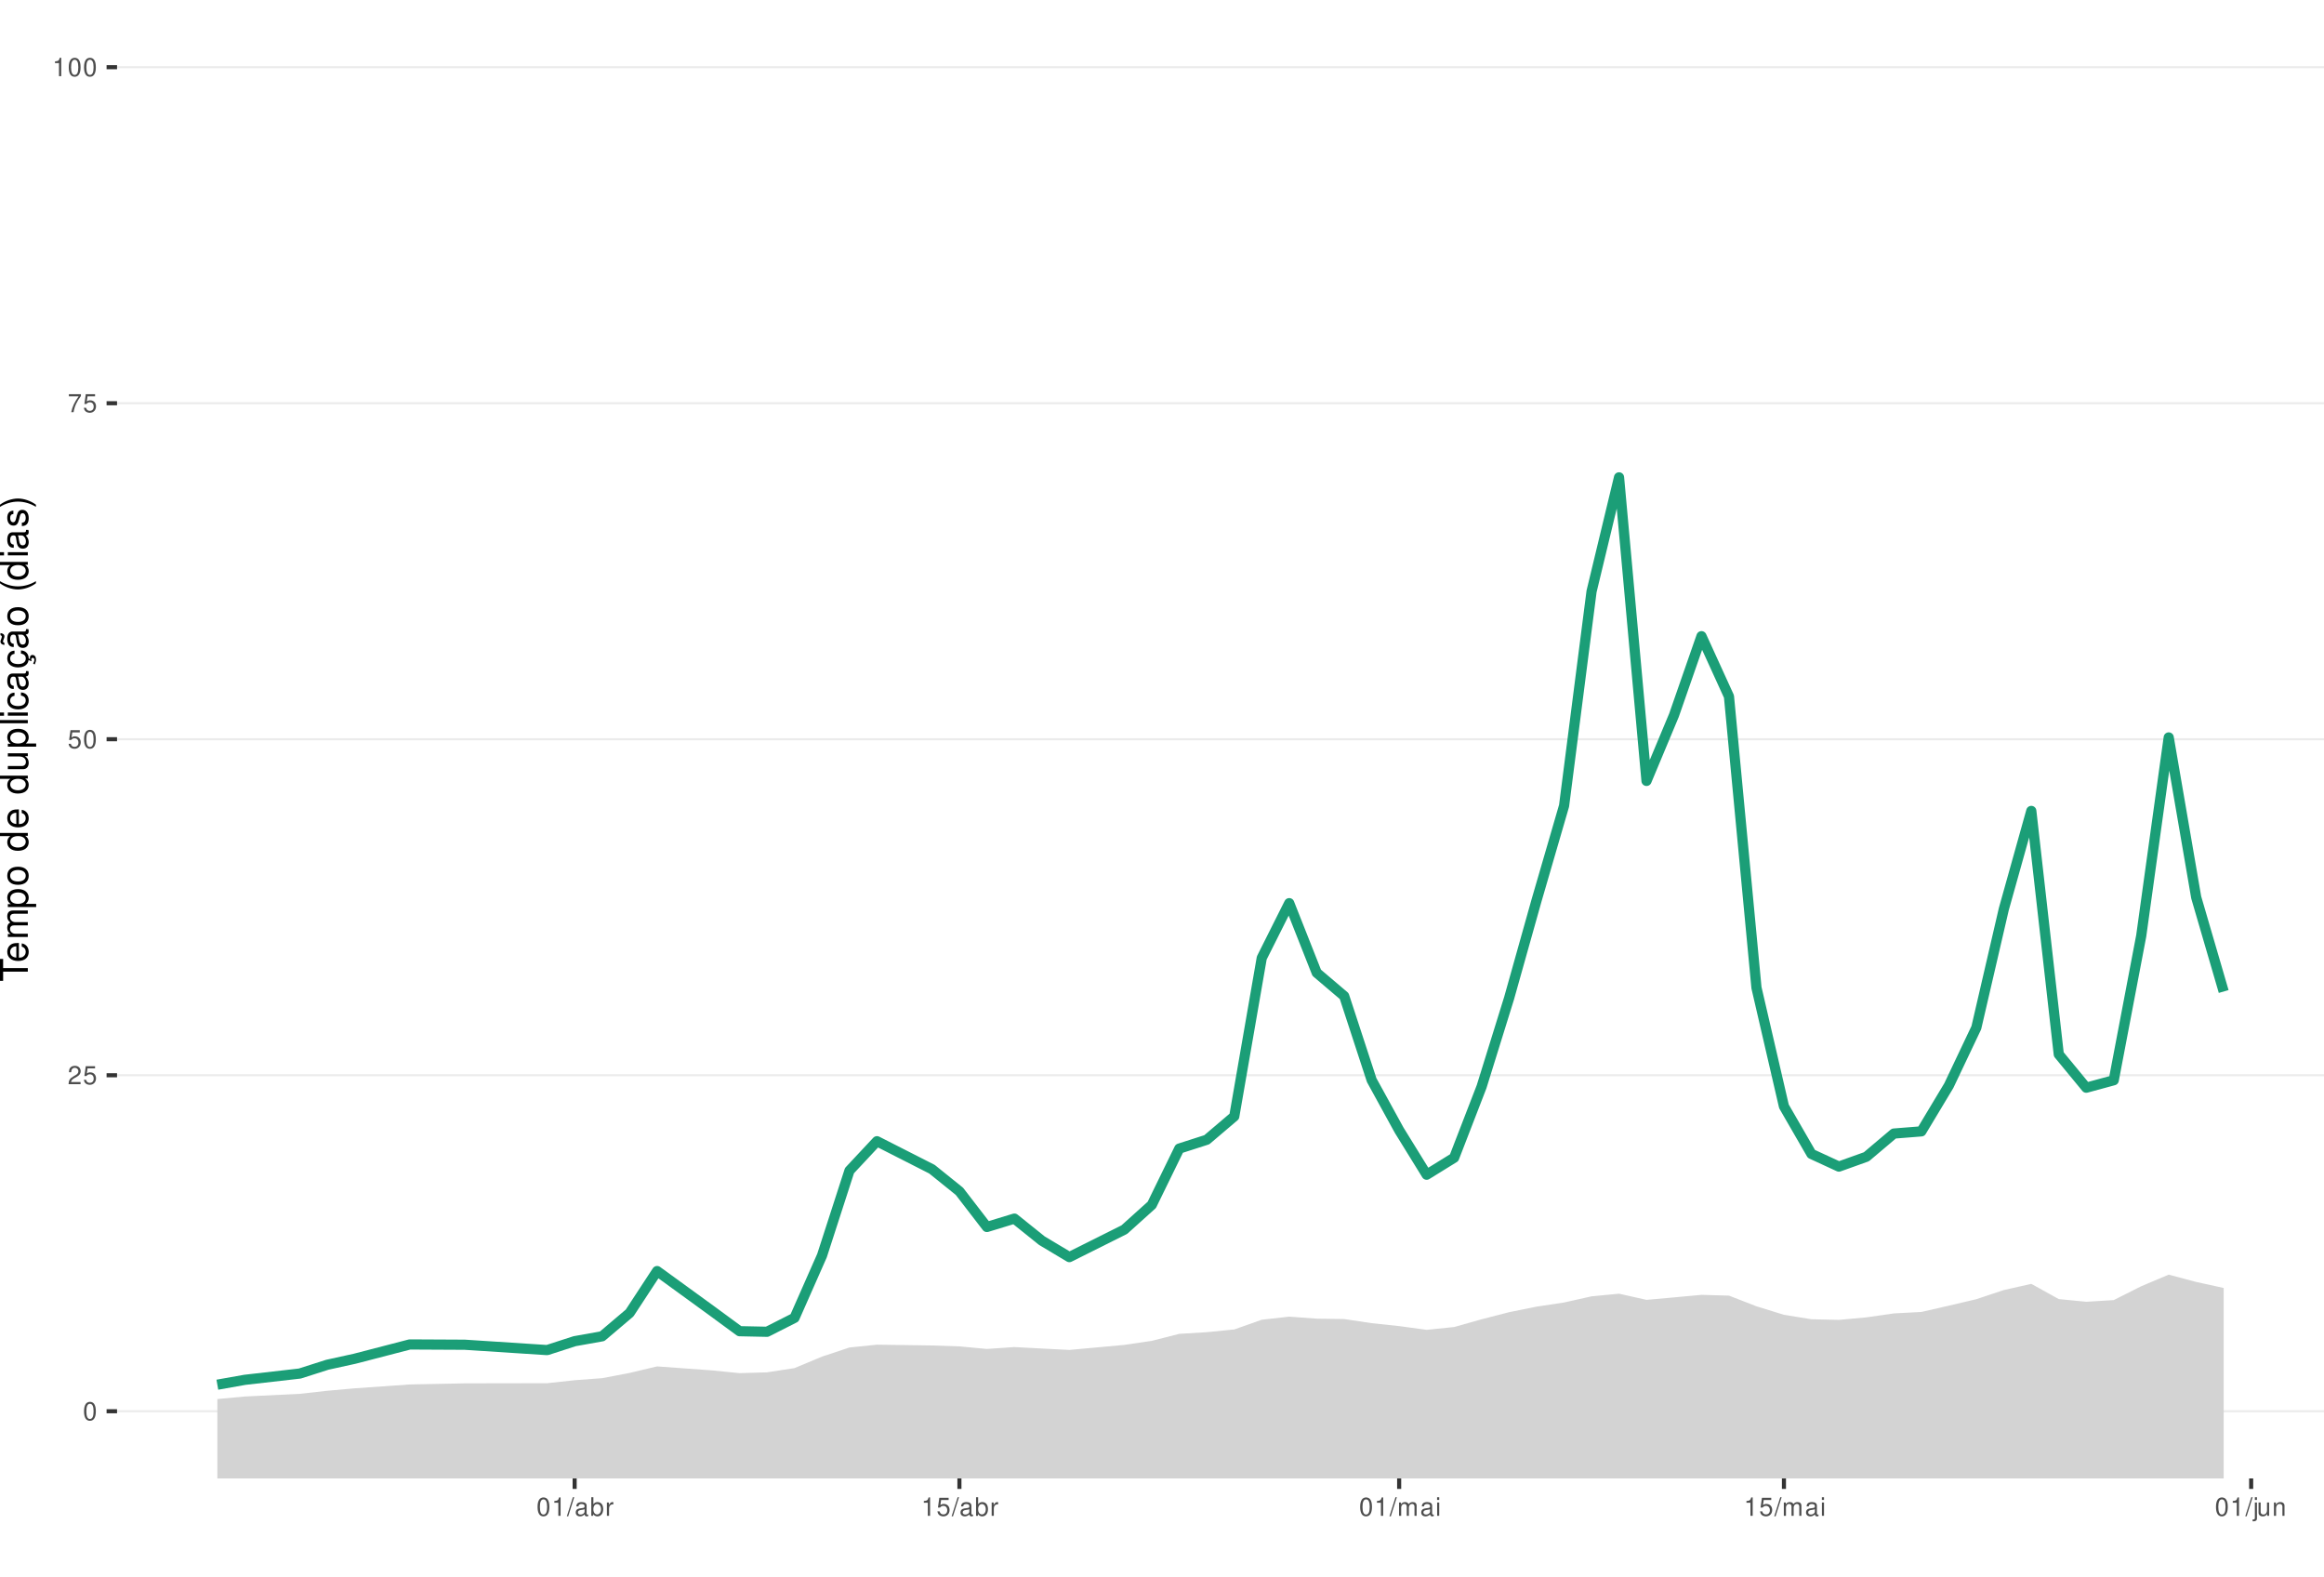
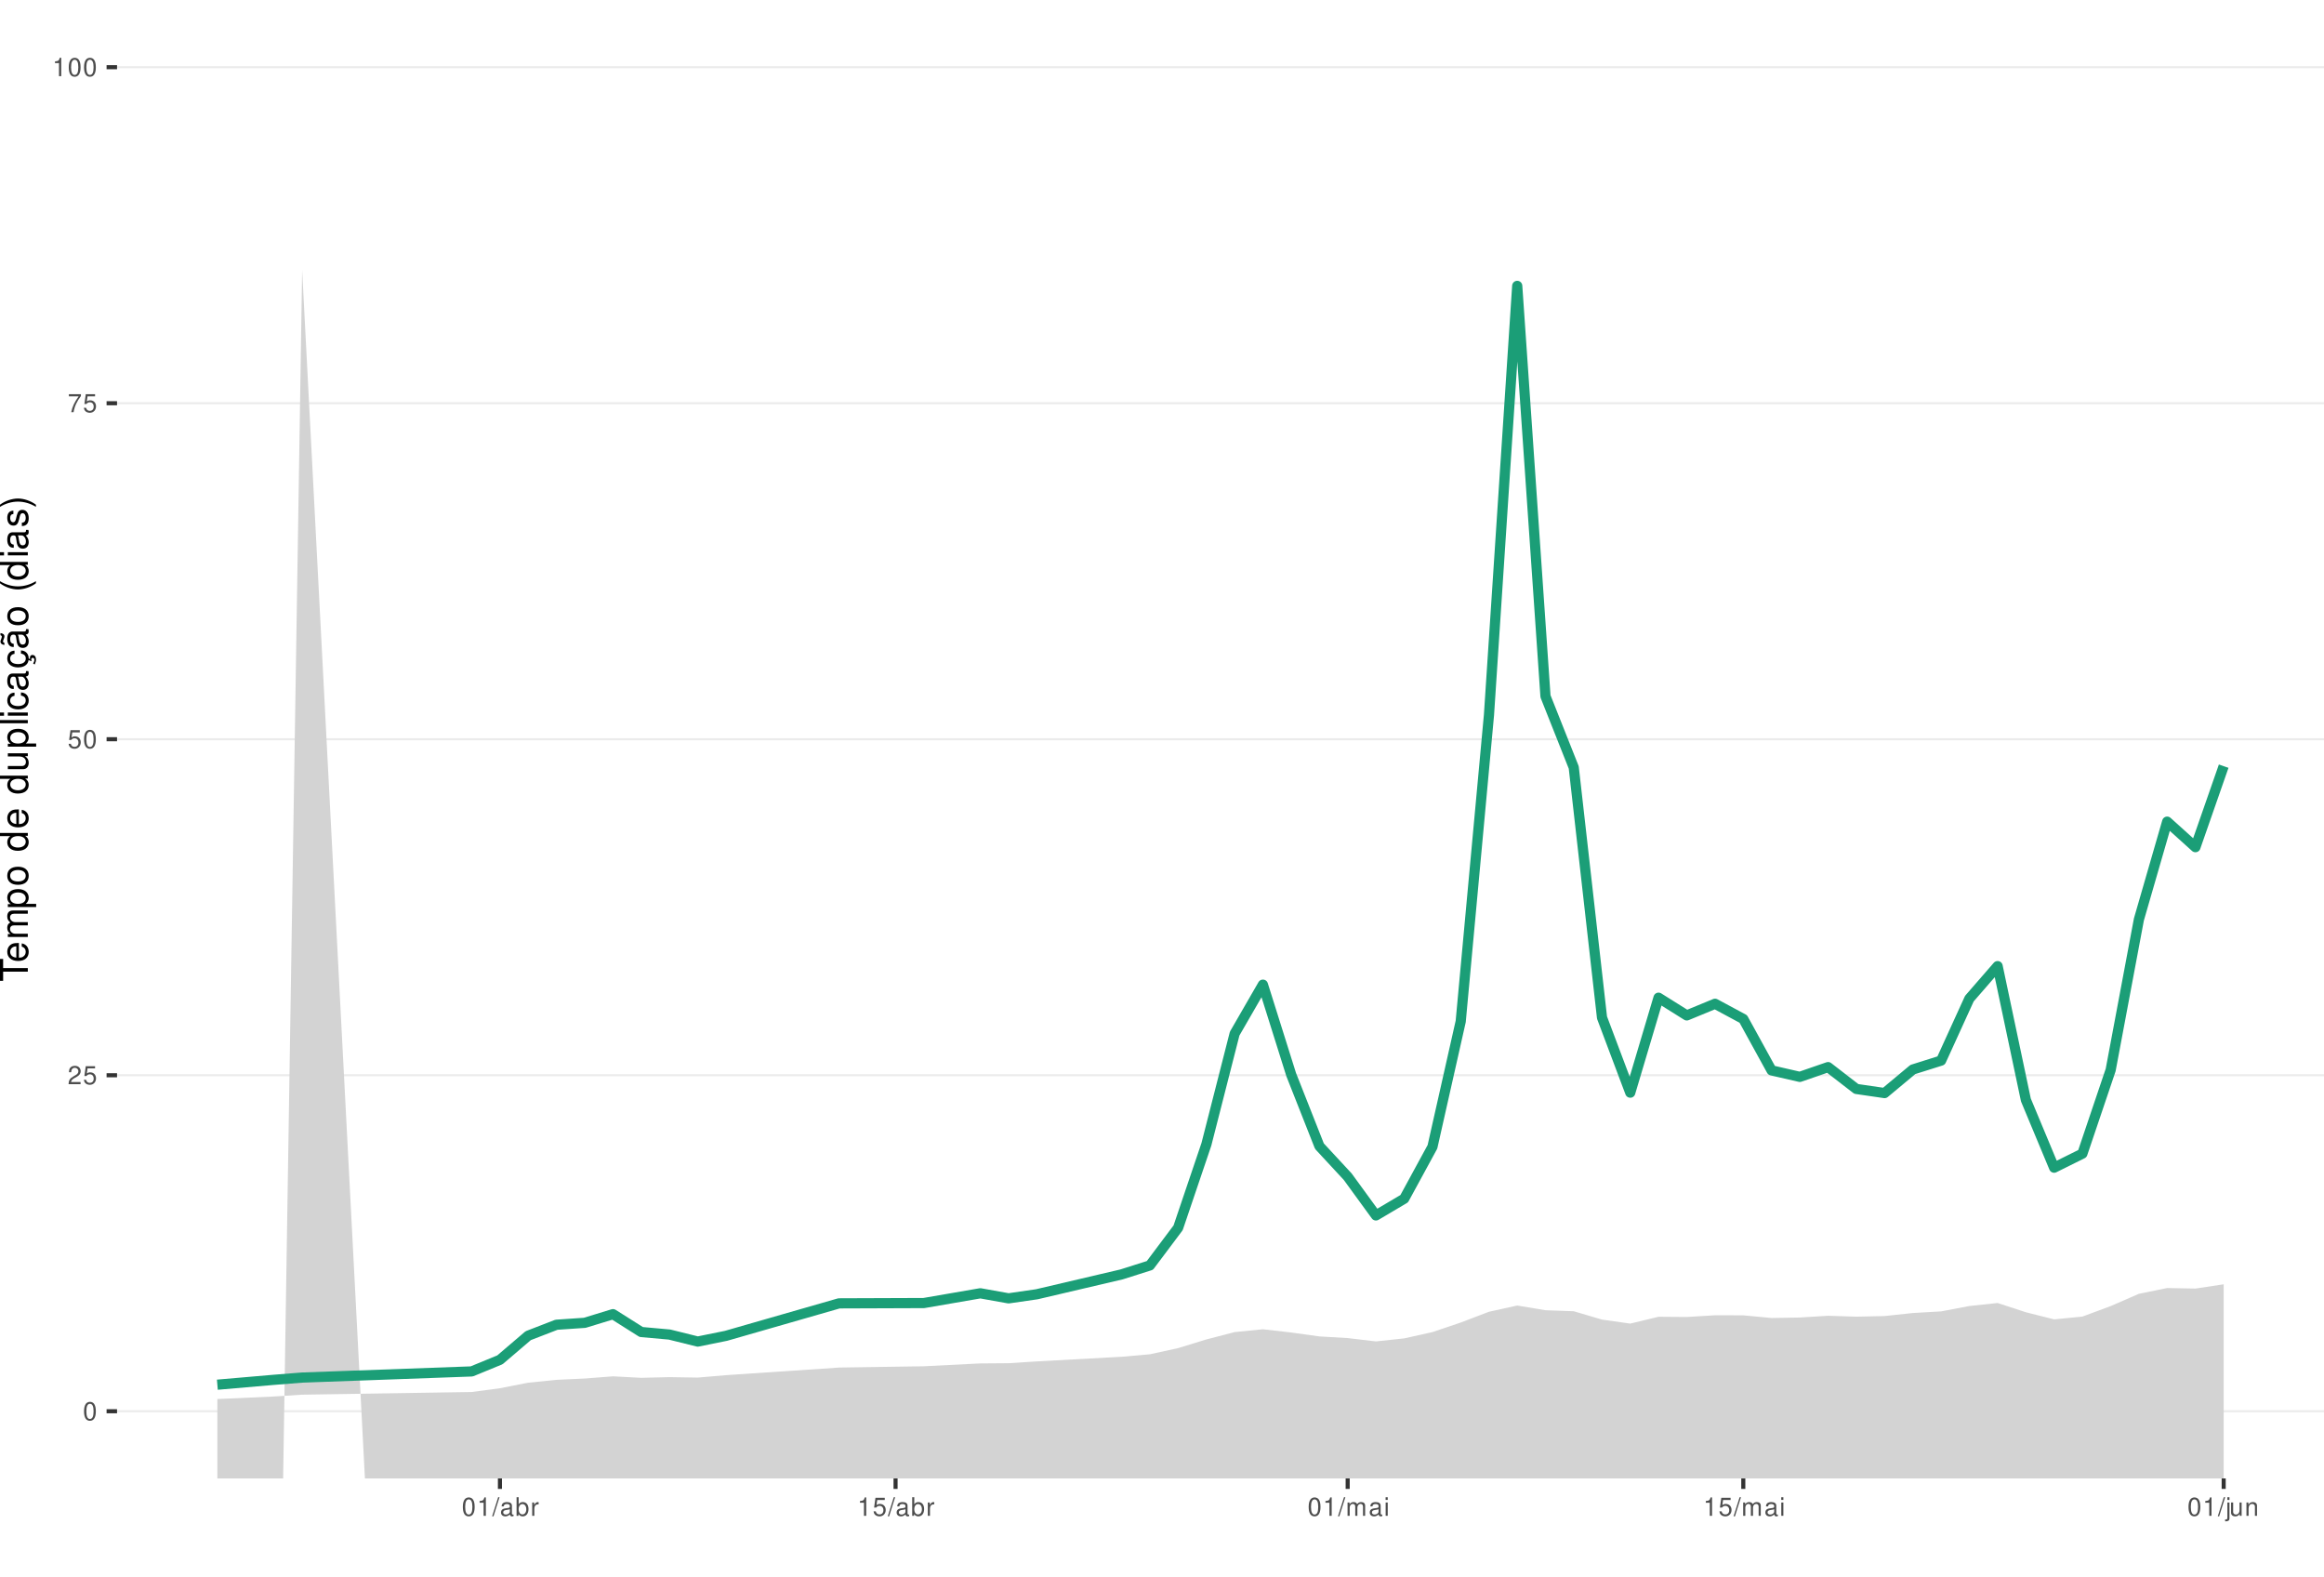
<svg xmlns="http://www.w3.org/2000/svg" xmlns:xlink="http://www.w3.org/1999/xlink" width="609pt" height="413pt" viewBox="0 0 609 413" version="1.1">
  <defs>
    <g>
      <symbol overflow="visible" id="glyph0-0">
        <path style="stroke:none;" d="" />
      </symbol>
      <symbol overflow="visible" id="glyph0-1">
        <path style="stroke:none;" d="M 1.828 -4.812 C 1.391 -4.812 0.984 -4.609 0.75 -4.281 C 0.438 -3.859 0.281 -3.219 0.281 -2.328 C 0.281 -0.703 0.812 0.156 1.828 0.156 C 2.828 0.156 3.375 -0.703 3.375 -2.297 C 3.375 -3.219 3.234 -3.844 2.922 -4.281 C 2.672 -4.625 2.281 -4.812 1.828 -4.812 Z M 1.828 -4.297 C 2.469 -4.297 2.781 -3.641 2.781 -2.344 C 2.781 -0.969 2.469 -0.328 1.812 -0.328 C 1.203 -0.328 0.891 -1 0.891 -2.328 C 0.891 -3.641 1.203 -4.297 1.828 -4.297 Z M 1.828 -4.297 " />
      </symbol>
      <symbol overflow="visible" id="glyph0-2">
        <path style="stroke:none;" d="M 3.375 -0.578 L 0.891 -0.578 C 0.938 -0.984 1.156 -1.234 1.734 -1.578 L 2.406 -1.953 C 3.062 -2.328 3.406 -2.812 3.406 -3.406 C 3.406 -3.812 3.234 -4.188 2.969 -4.438 C 2.688 -4.688 2.344 -4.812 1.891 -4.812 C 1.297 -4.812 0.844 -4.594 0.578 -4.188 C 0.422 -3.938 0.344 -3.641 0.328 -3.141 L 0.922 -3.141 C 0.938 -3.469 0.984 -3.672 1.062 -3.828 C 1.219 -4.125 1.516 -4.297 1.875 -4.297 C 2.406 -4.297 2.797 -3.906 2.797 -3.391 C 2.797 -3.016 2.578 -2.672 2.156 -2.438 L 1.547 -2.078 C 0.562 -1.516 0.281 -1.062 0.219 0 L 3.375 0 Z M 3.375 -0.578 " />
      </symbol>
      <symbol overflow="visible" id="glyph0-3">
        <path style="stroke:none;" d="M 3.172 -4.719 L 0.734 -4.719 L 0.375 -2.156 L 0.922 -2.156 C 1.188 -2.469 1.422 -2.594 1.797 -2.594 C 2.422 -2.594 2.812 -2.156 2.812 -1.453 C 2.812 -0.781 2.422 -0.359 1.781 -0.359 C 1.266 -0.359 0.953 -0.625 0.812 -1.156 L 0.234 -1.156 C 0.312 -0.766 0.375 -0.578 0.516 -0.406 C 0.781 -0.047 1.266 0.156 1.797 0.156 C 2.75 0.156 3.422 -0.547 3.422 -1.531 C 3.422 -2.469 2.797 -3.109 1.891 -3.109 C 1.562 -3.109 1.297 -3.016 1.016 -2.828 L 1.203 -4.141 L 3.172 -4.141 Z M 3.172 -4.719 " />
      </symbol>
      <symbol overflow="visible" id="glyph0-4">
        <path style="stroke:none;" d="M 3.469 -4.719 L 0.312 -4.719 L 0.312 -4.141 L 2.859 -4.141 C 1.734 -2.531 1.266 -1.547 0.922 0 L 1.547 0 C 1.797 -1.516 2.391 -2.812 3.469 -4.234 Z M 3.469 -4.719 " />
      </symbol>
      <symbol overflow="visible" id="glyph0-5">
        <path style="stroke:none;" d="M 1.719 -3.422 L 1.719 0 L 2.312 0 L 2.312 -4.812 L 1.922 -4.812 C 1.719 -4.078 1.578 -3.969 0.672 -3.859 L 0.672 -3.422 Z M 1.719 -3.422 " />
      </symbol>
      <symbol overflow="visible" id="glyph0-6">
        <path style="stroke:none;" d="M 1.531 -4.859 L -0.047 0.141 L 0.312 0.141 L 1.891 -4.859 Z M 1.531 -4.859 " />
      </symbol>
      <symbol overflow="visible" id="glyph0-7">
        <path style="stroke:none;" d="M 3.562 -0.328 C 3.5 -0.312 3.469 -0.312 3.438 -0.312 C 3.25 -0.312 3.141 -0.406 3.141 -0.578 L 3.141 -2.641 C 3.141 -3.25 2.688 -3.594 1.828 -3.594 C 1.312 -3.594 0.906 -3.438 0.672 -3.188 C 0.516 -3 0.453 -2.797 0.438 -2.453 L 0.984 -2.453 C 1.031 -2.875 1.297 -3.078 1.812 -3.078 C 2.312 -3.078 2.594 -2.891 2.594 -2.562 L 2.594 -2.406 C 2.578 -2.172 2.469 -2.078 2.016 -2.031 C 1.219 -1.922 1.109 -1.891 0.891 -1.812 C 0.484 -1.641 0.281 -1.328 0.281 -0.875 C 0.281 -0.25 0.719 0.156 1.422 0.156 C 1.859 0.156 2.219 0 2.609 -0.359 C 2.656 0 2.828 0.156 3.188 0.156 C 3.297 0.156 3.375 0.141 3.562 0.094 Z M 2.594 -1.094 C 2.594 -0.906 2.531 -0.797 2.375 -0.641 C 2.141 -0.438 1.875 -0.328 1.547 -0.328 C 1.109 -0.328 0.859 -0.547 0.859 -0.891 C 0.859 -1.266 1.094 -1.438 1.703 -1.531 C 2.297 -1.609 2.406 -1.641 2.594 -1.719 Z M 2.594 -1.094 " />
      </symbol>
      <symbol overflow="visible" id="glyph0-8">
        <path style="stroke:none;" d="M 0.359 -4.859 L 0.359 0 L 0.859 0 L 0.859 -0.453 C 1.125 -0.047 1.484 0.156 1.969 0.156 C 2.875 0.156 3.484 -0.594 3.484 -1.75 C 3.484 -2.891 2.922 -3.594 1.984 -3.594 C 1.516 -3.594 1.172 -3.406 0.906 -3.016 L 0.906 -4.859 Z M 1.891 -3.062 C 2.5 -3.062 2.906 -2.531 2.906 -1.703 C 2.906 -0.906 2.484 -0.359 1.891 -0.359 C 1.297 -0.359 0.906 -0.906 0.906 -1.719 C 0.906 -2.531 1.297 -3.062 1.891 -3.062 Z M 1.891 -3.062 " />
      </symbol>
      <symbol overflow="visible" id="glyph0-9">
        <path style="stroke:none;" d="M 0.453 -3.484 L 0.453 0 L 1.016 0 L 1.016 -1.812 C 1.031 -2.656 1.375 -3.016 2.141 -3 L 2.141 -3.562 C 2.047 -3.578 1.984 -3.594 1.922 -3.594 C 1.562 -3.594 1.297 -3.375 0.969 -2.859 L 0.969 -3.484 Z M 0.453 -3.484 " />
      </symbol>
      <symbol overflow="visible" id="glyph0-10">
        <path style="stroke:none;" d="M 0.469 -3.484 L 0.469 0 L 1.031 0 L 1.031 -2.188 C 1.031 -2.703 1.391 -3.109 1.844 -3.109 C 2.25 -3.109 2.484 -2.844 2.484 -2.406 L 2.484 0 L 3.047 0 L 3.047 -2.188 C 3.047 -2.703 3.422 -3.109 3.875 -3.109 C 4.266 -3.109 4.516 -2.844 4.516 -2.406 L 4.516 0 L 5.078 0 L 5.078 -2.609 C 5.078 -3.234 4.719 -3.594 4.062 -3.594 C 3.594 -3.594 3.312 -3.453 2.984 -3.062 C 2.781 -3.422 2.5 -3.594 2.047 -3.594 C 1.578 -3.594 1.266 -3.422 0.984 -3 L 0.984 -3.484 Z M 0.469 -3.484 " />
      </symbol>
      <symbol overflow="visible" id="glyph0-11">
        <path style="stroke:none;" d="M 1 -3.484 L 0.453 -3.484 L 0.453 0 L 1 0 Z M 1 -4.859 L 0.438 -4.859 L 0.438 -4.156 L 1 -4.156 Z M 1 -4.859 " />
      </symbol>
      <symbol overflow="visible" id="glyph0-12">
        <path style="stroke:none;" d="M 0.469 -3.484 L 0.469 0.5 C 0.469 0.859 0.359 0.969 0.016 0.969 C -0.031 0.969 -0.047 0.969 -0.125 0.953 L -0.125 1.438 C -0.047 1.438 -0.016 1.453 0.062 1.453 C 0.688 1.453 1.016 1.203 1.016 0.719 L 1.016 -3.484 Z M 1.016 -4.859 L 0.469 -4.859 L 0.469 -4.156 L 1.016 -4.156 Z M 1.016 -4.859 " />
      </symbol>
      <symbol overflow="visible" id="glyph0-13">
        <path style="stroke:none;" d="M 3.203 0 L 3.203 -3.484 L 2.656 -3.484 L 2.656 -1.516 C 2.656 -0.797 2.281 -0.328 1.703 -0.328 C 1.266 -0.328 0.984 -0.594 0.984 -1.016 L 0.984 -3.484 L 0.438 -3.484 L 0.438 -0.797 C 0.438 -0.219 0.859 0.156 1.547 0.156 C 2.062 0.156 2.391 -0.031 2.703 -0.484 L 2.703 0 Z M 3.203 0 " />
      </symbol>
      <symbol overflow="visible" id="glyph0-14">
        <path style="stroke:none;" d="M 0.469 -3.484 L 0.469 0 L 1.031 0 L 1.031 -1.922 C 1.031 -2.641 1.391 -3.109 1.969 -3.109 C 2.406 -3.109 2.688 -2.828 2.688 -2.422 L 2.688 0 L 3.234 0 L 3.234 -2.641 C 3.234 -3.219 2.812 -3.594 2.141 -3.594 C 1.625 -3.594 1.281 -3.391 0.984 -2.906 L 0.984 -3.484 Z M 0.469 -3.484 " />
      </symbol>
      <symbol overflow="visible" id="glyph1-0">
        <path style="stroke:none;" d="" />
      </symbol>
      <symbol overflow="visible" id="glyph1-1">
        <path style="stroke:none;" d="M -6.469 -3.547 L -6.469 -5.938 L -7.297 -5.938 L -7.297 -0.203 L -6.469 -0.203 L -6.469 -2.609 L 0 -2.609 L 0 -3.547 Z M -6.469 -3.547 " />
      </symbol>
      <symbol overflow="visible" id="glyph1-2">
        <path style="stroke:none;" d="M -2.344 -5.125 C -3.141 -5.125 -3.625 -5.062 -4.016 -4.922 C -4.875 -4.578 -5.391 -3.781 -5.391 -2.797 C -5.391 -1.344 -4.281 -0.406 -2.547 -0.406 C -0.812 -0.406 0.234 -1.297 0.234 -2.781 C 0.234 -3.984 -0.453 -4.812 -1.594 -5.016 L -1.594 -4.188 C -0.906 -3.953 -0.547 -3.484 -0.547 -2.812 C -0.547 -2.281 -0.781 -1.828 -1.219 -1.547 C -1.516 -1.344 -1.812 -1.281 -2.344 -1.266 Z M -3.016 -1.297 C -3.984 -1.359 -4.625 -1.953 -4.625 -2.797 C -4.625 -3.641 -3.953 -4.234 -3.016 -4.234 Z M -3.016 -1.297 " />
      </symbol>
      <symbol overflow="visible" id="glyph1-3">
        <path style="stroke:none;" d="M -5.234 -0.703 L 0 -0.703 L 0 -1.547 L -3.297 -1.547 C -4.047 -1.547 -4.656 -2.094 -4.656 -2.766 C -4.656 -3.391 -4.281 -3.734 -3.609 -3.734 L 0 -3.734 L 0 -4.578 L -3.297 -4.578 C -4.047 -4.578 -4.656 -5.125 -4.656 -5.812 C -4.656 -6.422 -4.266 -6.781 -3.609 -6.781 L 0 -6.781 L 0 -7.625 L -3.938 -7.625 C -4.875 -7.625 -5.391 -7.078 -5.391 -6.094 C -5.391 -5.406 -5.188 -4.984 -4.594 -4.484 C -5.156 -4.188 -5.391 -3.766 -5.391 -3.078 C -5.391 -2.375 -5.125 -1.906 -4.5 -1.469 L -5.234 -1.469 Z M -5.234 -0.703 " />
      </symbol>
      <symbol overflow="visible" id="glyph1-4">
        <path style="stroke:none;" d="M 2.188 -0.547 L 2.188 -1.375 L -0.547 -1.375 C -0.016 -1.812 0.234 -2.312 0.234 -2.984 C 0.234 -4.344 -0.859 -5.234 -2.531 -5.234 C -4.297 -5.234 -5.391 -4.375 -5.391 -2.984 C -5.391 -2.266 -5.062 -1.703 -4.453 -1.312 L -5.234 -1.312 L -5.234 -0.547 Z M -4.609 -2.844 C -4.609 -3.766 -3.797 -4.359 -2.547 -4.359 C -1.359 -4.359 -0.547 -3.75 -0.547 -2.844 C -0.547 -1.953 -1.344 -1.375 -2.578 -1.375 C -3.812 -1.375 -4.609 -1.953 -4.609 -2.844 Z M -4.609 -2.844 " />
      </symbol>
      <symbol overflow="visible" id="glyph1-5">
        <path style="stroke:none;" d="M -5.391 -2.719 C -5.391 -1.234 -4.344 -0.359 -2.578 -0.359 C -0.812 -0.359 0.234 -1.234 0.234 -2.734 C 0.234 -4.203 -0.812 -5.094 -2.547 -5.094 C -4.359 -5.094 -5.391 -4.234 -5.391 -2.719 Z M -4.625 -2.734 C -4.625 -3.672 -3.844 -4.234 -2.547 -4.234 C -1.312 -4.234 -0.547 -3.656 -0.547 -2.734 C -0.547 -1.797 -1.312 -1.234 -2.578 -1.234 C -3.844 -1.234 -4.625 -1.797 -4.625 -2.734 Z M -4.625 -2.734 " />
      </symbol>
      <symbol overflow="visible" id="glyph1-6">
        <path style="stroke:none;" d="" />
      </symbol>
      <symbol overflow="visible" id="glyph1-7">
        <path style="stroke:none;" d="M -7.297 -4.953 L -7.297 -4.125 L -4.578 -4.125 C -5.109 -3.766 -5.391 -3.203 -5.391 -2.516 C -5.391 -1.156 -4.297 -0.266 -2.625 -0.266 C -0.859 -0.266 0.234 -1.125 0.234 -2.547 C 0.234 -3.266 -0.047 -3.766 -0.688 -4.203 L 0 -4.203 L 0 -4.953 Z M -4.609 -2.656 C -4.609 -3.547 -3.812 -4.125 -2.562 -4.125 C -1.344 -4.125 -0.547 -3.547 -0.547 -2.656 C -0.547 -1.734 -1.359 -1.125 -2.578 -1.125 C -3.797 -1.125 -4.609 -1.734 -4.609 -2.656 Z M -4.609 -2.656 " />
      </symbol>
      <symbol overflow="visible" id="glyph1-8">
        <path style="stroke:none;" d="M 0 -4.812 L -5.234 -4.812 L -5.234 -3.984 L -2.266 -3.984 C -1.203 -3.984 -0.5 -3.438 -0.5 -2.562 C -0.5 -1.906 -0.906 -1.484 -1.531 -1.484 L -5.234 -1.484 L -5.234 -0.656 L -1.203 -0.656 C -0.328 -0.656 0.234 -1.297 0.234 -2.312 C 0.234 -3.094 -0.047 -3.578 -0.734 -4.062 L 0 -4.062 Z M 0 -4.812 " />
      </symbol>
      <symbol overflow="visible" id="glyph1-9">
        <path style="stroke:none;" d="M -7.297 -1.516 L -7.297 -0.688 L 0 -0.688 L 0 -1.516 Z M -7.297 -1.516 " />
      </symbol>
      <symbol overflow="visible" id="glyph1-10">
        <path style="stroke:none;" d="M -5.234 -1.5 L -5.234 -0.672 L 0 -0.672 L 0 -1.5 Z M -7.297 -1.5 L -7.297 -0.656 L -6.234 -0.656 L -6.234 -1.5 Z M -7.297 -1.5 " />
      </symbol>
      <symbol overflow="visible" id="glyph1-11">
        <path style="stroke:none;" d="M -3.484 -4.703 C -3.984 -4.672 -4.312 -4.562 -4.609 -4.359 C -5.094 -4 -5.391 -3.375 -5.391 -2.641 C -5.391 -1.219 -4.266 -0.312 -2.531 -0.312 C -0.844 -0.312 0.234 -1.203 0.234 -2.625 C 0.234 -3.875 -0.516 -4.672 -1.797 -4.766 L -1.797 -3.938 C -0.953 -3.797 -0.547 -3.359 -0.547 -2.656 C -0.547 -1.734 -1.297 -1.188 -2.531 -1.188 C -3.844 -1.188 -4.625 -1.719 -4.625 -2.625 C -4.625 -3.328 -4.203 -3.766 -3.484 -3.875 Z M -3.484 -4.703 " />
      </symbol>
      <symbol overflow="visible" id="glyph1-12">
        <path style="stroke:none;" d="M -0.484 -5.344 C -0.469 -5.266 -0.469 -5.219 -0.469 -5.172 C -0.469 -4.875 -0.625 -4.719 -0.875 -4.719 L -3.953 -4.719 C -4.891 -4.719 -5.391 -4.047 -5.391 -2.75 C -5.391 -1.984 -5.172 -1.375 -4.781 -1.016 C -4.516 -0.766 -4.203 -0.672 -3.688 -0.656 L -3.688 -1.484 C -4.328 -1.562 -4.625 -1.938 -4.625 -2.719 C -4.625 -3.484 -4.344 -3.891 -3.844 -3.891 L -3.625 -3.891 C -3.266 -3.875 -3.125 -3.703 -3.047 -3.016 C -2.891 -1.844 -2.844 -1.656 -2.719 -1.344 C -2.453 -0.734 -2 -0.422 -1.312 -0.422 C -0.375 -0.422 0.234 -1.078 0.234 -2.141 C 0.234 -2.797 0 -3.328 -0.547 -3.922 C 0 -3.984 0.234 -4.234 0.234 -4.781 C 0.234 -4.953 0.203 -5.062 0.141 -5.344 Z M -1.656 -3.891 C -1.375 -3.891 -1.203 -3.812 -0.969 -3.562 C -0.656 -3.219 -0.5 -2.812 -0.5 -2.312 C -0.5 -1.672 -0.812 -1.297 -1.344 -1.297 C -1.891 -1.297 -2.172 -1.656 -2.297 -2.547 C -2.422 -3.438 -2.453 -3.609 -2.594 -3.891 Z M -1.656 -3.891 " />
      </symbol>
      <symbol overflow="visible" id="glyph1-13">
        <path style="stroke:none;" d="M 0.234 -2.641 C 0.234 -3.875 -0.547 -4.703 -1.797 -4.766 L -1.797 -3.938 C -0.953 -3.797 -0.531 -3.359 -0.531 -2.656 C -0.531 -1.734 -1.281 -1.188 -2.516 -1.188 C -3.844 -1.188 -4.625 -1.719 -4.625 -2.625 C -4.625 -3.328 -4.203 -3.766 -3.484 -3.875 L -3.484 -4.703 C -3.984 -4.672 -4.312 -4.562 -4.609 -4.359 C -5.094 -4 -5.391 -3.375 -5.391 -2.641 C -5.391 -1.219 -4.266 -0.312 -2.531 -0.312 C -1.469 -0.312 -0.625 -0.672 -0.156 -1.312 C 0.047 -1.594 0.125 -1.812 0.203 -2.25 L 0.922 -1.938 L 0.984 -2.062 C 0.938 -2.188 0.906 -2.25 0.906 -2.375 C 0.906 -2.656 1.047 -2.828 1.281 -2.828 C 1.547 -2.828 1.734 -2.594 1.734 -2.297 C 1.734 -2.031 1.672 -1.844 1.438 -1.406 L 1.406 -1.312 L 1.812 -1.094 C 2.078 -1.75 2.141 -1.953 2.141 -2.344 C 2.141 -3.109 1.781 -3.578 1.203 -3.578 C 0.781 -3.578 0.547 -3.297 0.547 -2.797 C 0.547 -2.703 0.547 -2.641 0.562 -2.516 Z M 0.234 -2.641 " />
      </symbol>
      <symbol overflow="visible" id="glyph1-14">
        <path style="stroke:none;" d="M -0.484 -5.344 C -0.469 -5.266 -0.469 -5.219 -0.469 -5.172 C -0.469 -4.875 -0.625 -4.719 -0.875 -4.719 L -3.953 -4.719 C -4.891 -4.719 -5.391 -4.047 -5.391 -2.75 C -5.391 -1.984 -5.172 -1.375 -4.781 -1.016 C -4.516 -0.766 -4.203 -0.672 -3.688 -0.656 L -3.688 -1.484 C -4.328 -1.562 -4.625 -1.938 -4.625 -2.719 C -4.625 -3.484 -4.344 -3.891 -3.844 -3.891 L -3.625 -3.891 C -3.266 -3.875 -3.125 -3.703 -3.047 -3.016 C -2.891 -1.844 -2.844 -1.656 -2.719 -1.344 C -2.453 -0.734 -2 -0.422 -1.312 -0.422 C -0.375 -0.422 0.234 -1.078 0.234 -2.141 C 0.234 -2.797 0 -3.328 -0.547 -3.922 C 0 -3.984 0.234 -4.234 0.234 -4.781 C 0.234 -4.953 0.203 -5.062 0.141 -5.344 Z M -1.656 -3.891 C -1.375 -3.891 -1.203 -3.812 -0.969 -3.562 C -0.656 -3.219 -0.5 -2.812 -0.5 -2.312 C -0.5 -1.672 -0.812 -1.297 -1.344 -1.297 C -1.891 -1.297 -2.172 -1.656 -2.297 -2.547 C -2.422 -3.438 -2.453 -3.609 -2.594 -3.891 Z M -7.172 -3.75 C -6.922 -3.672 -6.812 -3.547 -6.812 -3.375 C -6.812 -3.25 -6.875 -2.984 -6.984 -2.734 C -7.156 -2.312 -7.172 -2.25 -7.172 -2.047 C -7.172 -1.594 -6.797 -1.297 -6.141 -1.188 L -6.141 -1.766 C -6.375 -1.812 -6.5 -1.938 -6.5 -2.094 C -6.5 -2.203 -6.469 -2.344 -6.375 -2.578 C -6.156 -3.156 -6.125 -3.234 -6.125 -3.438 C -6.125 -3.922 -6.484 -4.219 -7.172 -4.312 Z M -7.172 -3.75 " />
      </symbol>
      <symbol overflow="visible" id="glyph1-15">
        <path style="stroke:none;" d="M -7.297 -2.359 C -5.984 -1.359 -4.156 -0.734 -2.594 -0.734 C -1.016 -0.734 0.812 -1.359 2.125 -2.359 L 2.125 -2.906 C 0.688 -2.031 -0.984 -1.547 -2.594 -1.547 C -4.188 -1.547 -5.875 -2.031 -7.297 -2.906 Z M -7.297 -2.359 " />
      </symbol>
      <symbol overflow="visible" id="glyph1-16">
        <path style="stroke:none;" d="M -3.781 -4.375 C -4.812 -4.375 -5.391 -3.688 -5.391 -2.484 C -5.391 -1.266 -4.766 -0.469 -3.797 -0.469 C -2.969 -0.469 -2.578 -0.891 -2.281 -2.125 L -2.094 -2.906 C -1.953 -3.484 -1.734 -3.719 -1.375 -3.719 C -0.875 -3.719 -0.547 -3.234 -0.547 -2.5 C -0.547 -2.047 -0.672 -1.672 -0.891 -1.453 C -1.047 -1.328 -1.188 -1.266 -1.562 -1.219 L -1.562 -0.344 C -0.344 -0.375 0.234 -1.062 0.234 -2.438 C 0.234 -3.75 -0.422 -4.594 -1.438 -4.594 C -2.203 -4.594 -2.641 -4.156 -2.891 -3.109 L -3.078 -2.312 C -3.234 -1.625 -3.453 -1.344 -3.828 -1.344 C -4.312 -1.344 -4.625 -1.766 -4.625 -2.453 C -4.625 -3.125 -4.328 -3.484 -3.781 -3.5 Z M -3.781 -4.375 " />
      </symbol>
      <symbol overflow="visible" id="glyph1-17">
        <path style="stroke:none;" d="M 2.125 -0.938 C 0.812 -1.938 -1.016 -2.562 -2.578 -2.562 C -4.156 -2.562 -5.984 -1.938 -7.297 -0.938 L -7.297 -0.375 C -5.859 -1.266 -4.188 -1.75 -2.578 -1.75 C -0.984 -1.75 0.703 -1.266 2.125 -0.375 Z M 2.125 -0.938 " />
      </symbol>
    </g>
    <clipPath id="clip1">
      <path d="M 30.672 0 L 609 0 L 609 387.328 L 30.672 387.328 Z M 30.672 0 " />
    </clipPath>
    <clipPath id="clip2">
      <path d="M 30.672 369 L 609 369 L 609 370 L 30.672 370 Z M 30.672 369 " />
    </clipPath>
    <clipPath id="clip3">
      <path d="M 30.672 281 L 609 281 L 609 282 L 30.672 282 Z M 30.672 281 " />
    </clipPath>
    <clipPath id="clip4">
      <path d="M 30.672 193 L 609 193 L 609 194 L 30.672 194 Z M 30.672 193 " />
    </clipPath>
    <clipPath id="clip5">
      <path d="M 30.672 105 L 609 105 L 609 106 L 30.672 106 Z M 30.672 105 " />
    </clipPath>
    <clipPath id="clip6">
      <path d="M 30.672 17 L 609 17 L 609 18 L 30.672 18 Z M 30.672 17 " />
    </clipPath>
    <clipPath id="clip7">
-       <path d="M 56 333 L 583 333 L 583 387.328 L 56 387.328 Z M 56 333 " />
+       <path d="M 56 70 L 583 70 L 583 387.328 L 56 387.328 Z M 56 70 " />
    </clipPath>
  </defs>
  <g id="surface66">
    <rect x="0" y="0" width="609" height="413" style="fill:rgb(100%,100%,100%);fill-opacity:1;stroke:none;" />
    <rect x="0" y="0" width="609" height="413" style="fill:rgb(100%,100%,100%);fill-opacity:1;stroke:none;" />
    <path style="fill:none;stroke-width:1.067;stroke-linecap:round;stroke-linejoin:round;stroke:rgb(100%,100%,100%);stroke-opacity:1;stroke-miterlimit:10;" d="M 0 413 L 609 413 L 609 0 L 0 0 Z M 0 413 " />
    <g clip-path="url(#clip1)" clip-rule="nonzero">
      <path style=" stroke:none;fill-rule:nonzero;fill:rgb(100%,100%,100%);fill-opacity:1;" d="M 30.672 387.328 L 609 387.328 L 609 0 L 30.672 0 Z M 30.672 387.328 " />
    </g>
    <g clip-path="url(#clip2)" clip-rule="nonzero">
      <path style="fill:none;stroke-width:0.533;stroke-linecap:butt;stroke-linejoin:round;stroke:rgb(92.157%,92.157%,92.157%);stroke-opacity:1;stroke-miterlimit:10;" d="M 30.672 369.723 L 609 369.723 " />
    </g>
    <g clip-path="url(#clip3)" clip-rule="nonzero">
      <path style="fill:none;stroke-width:0.533;stroke-linecap:butt;stroke-linejoin:round;stroke:rgb(92.157%,92.157%,92.157%);stroke-opacity:1;stroke-miterlimit:10;" d="M 30.672 281.695 L 609 281.695 " />
    </g>
    <g clip-path="url(#clip4)" clip-rule="nonzero">
      <path style="fill:none;stroke-width:0.533;stroke-linecap:butt;stroke-linejoin:round;stroke:rgb(92.157%,92.157%,92.157%);stroke-opacity:1;stroke-miterlimit:10;" d="M 30.672 193.664 L 609 193.664 " />
    </g>
    <g clip-path="url(#clip5)" clip-rule="nonzero">
      <path style="fill:none;stroke-width:0.533;stroke-linecap:butt;stroke-linejoin:round;stroke:rgb(92.157%,92.157%,92.157%);stroke-opacity:1;stroke-miterlimit:10;" d="M 30.672 105.637 L 609 105.637 " />
    </g>
    <g clip-path="url(#clip6)" clip-rule="nonzero">
      <path style="fill:none;stroke-width:0.533;stroke-linecap:butt;stroke-linejoin:round;stroke:rgb(92.157%,92.157%,92.157%);stroke-opacity:1;stroke-miterlimit:10;" d="M 30.672 17.605 L 609 17.605 " />
    </g>
    <g clip-path="url(#clip7)" clip-rule="nonzero">
-       <path style=" stroke:none;fill-rule:nonzero;fill:rgb(82.745%,82.745%,82.745%);fill-opacity:1;" d="M 103.32 413 L 107.375 408.059 L 113.859 413 L 167.039 413 L 172.191 402.848 L 177.641 413 L 218.41 413 L 222.605 405.48 L 229.809 404.289 L 244.215 407.691 L 251.414 411.449 L 252.637 413 L 327.957 413 L 330.641 410.016 L 337.84 409.281 L 345.043 411.805 L 350.895 413 L 413.25 413 L 417.062 411.59 L 424.266 410.914 L 428.027 413 L 582.711 413 L 582.711 337.422 L 575.512 335.848 L 568.309 333.93 L 561.105 336.973 L 553.902 340.598 L 546.703 341.039 L 539.5 340.336 L 532.297 336.344 L 525.094 337.973 L 517.895 340.367 L 510.691 342.062 L 503.488 343.711 L 496.285 344.09 L 489.086 345.125 L 481.883 345.785 L 474.68 345.617 L 467.48 344.457 L 460.277 342.227 L 453.074 339.43 L 445.871 339.227 L 438.672 339.891 L 431.469 340.539 L 424.266 338.926 L 417.062 339.617 L 409.863 341.227 L 402.66 342.316 L 395.457 343.77 L 388.254 345.625 L 381.055 347.656 L 373.852 348.395 L 366.648 347.414 L 359.445 346.648 L 352.246 345.566 L 345.043 345.465 L 337.84 344.938 L 330.641 345.746 L 323.438 348.293 L 316.234 349.008 L 309.031 349.445 L 301.832 351.27 L 294.629 352.34 L 280.223 353.66 L 273.023 353.289 L 265.82 352.906 L 258.617 353.402 L 251.414 352.727 L 244.215 352.488 L 229.809 352.281 L 222.605 353.016 L 215.406 355.406 L 208.203 358.418 L 201 359.527 L 193.801 359.742 L 186.598 359.02 L 172.191 357.973 L 164.992 359.68 L 157.789 361.055 L 150.586 361.594 L 143.383 362.375 L 121.777 362.414 L 107.375 362.703 L 92.969 363.711 L 85.766 364.355 L 78.566 365.156 L 64.16 365.859 L 56.957 366.527 L 56.957 413 Z M 103.32 413 " />
-     </g>
-     <path style="fill:none;stroke-width:2.667;stroke-linecap:butt;stroke-linejoin:round;stroke:rgb(10.588%,61.961%,46.667%);stroke-opacity:1;stroke-miterlimit:10;" d="M 56.957 362.766 L 64.16 361.488 L 78.566 359.844 L 85.766 357.543 L 92.969 355.961 L 107.375 352.223 L 121.777 352.297 L 143.383 353.699 L 150.586 351.367 L 157.789 350.086 L 164.992 343.98 L 172.191 332.996 L 186.598 343.461 L 193.801 348.75 L 201 348.902 L 208.203 345.254 L 215.406 328.938 L 222.605 306.68 L 229.809 298.98 L 244.215 306.305 L 251.414 312.105 L 258.617 321.449 L 265.82 319.25 L 273.023 325.035 L 280.223 329.34 L 294.629 322.137 L 301.832 315.652 L 309.031 300.906 L 316.234 298.594 L 323.438 292.469 L 330.641 250.965 L 337.84 236.613 L 345.043 254.844 L 352.246 260.961 L 359.445 282.973 L 366.648 296.094 L 373.852 307.754 L 381.055 303.301 L 388.254 284.68 L 395.457 261.496 L 402.66 235.852 L 409.863 211.094 L 417.062 154.953 L 424.266 125.055 L 431.469 204.586 L 438.672 187.352 L 445.871 166.672 L 453.074 182.469 L 460.277 258.758 L 467.48 289.844 L 474.68 302.309 L 481.883 305.629 L 489.086 303.051 L 496.285 296.969 L 503.488 296.398 L 510.691 284.406 L 517.895 269.227 L 525.094 238.18 L 532.297 212.449 L 539.5 276.219 L 546.703 284.957 L 553.902 283.004 L 561.105 245.172 L 568.309 193.195 L 575.512 235.098 L 582.711 259.754 " />
+       <path style=" stroke:none;fill-rule:nonzero;fill:rgb(82.745%,82.745%,82.745%);fill-opacity:1;" d="M 73.789 413 L 79.176 70.711 L 96.961 413 L 136.277 413 L 138.414 402.078 L 145.82 401.012 L 153.223 404.043 L 160.629 403.414 L 163.363 413 L 314.746 413 L 316.133 410.641 L 323.539 405.527 L 330.941 404.703 L 338.348 408.609 L 343.48 413 L 382.352 413 L 382.777 412.477 L 390.184 406.262 L 397.586 403.855 L 404.992 406.648 L 412.398 407.773 L 417.938 413 L 582.711 413 L 582.711 336.461 L 575.309 337.582 L 567.902 337.441 L 560.496 338.953 L 553.094 342.172 L 545.688 344.922 L 538.281 345.652 L 530.879 343.789 L 523.473 341.363 L 516.066 342.152 L 508.664 343.559 L 501.258 343.988 L 493.852 344.781 L 486.449 344.945 L 479.043 344.707 L 471.637 345.164 L 464.234 345.293 L 456.828 344.594 L 449.422 344.578 L 442.02 345.027 L 434.613 344.969 L 427.207 346.758 L 419.805 345.711 L 412.398 343.523 L 404.992 343.258 L 397.586 342.023 L 390.184 343.656 L 382.777 346.48 L 375.371 348.984 L 367.969 350.633 L 360.562 351.426 L 353.156 350.551 L 345.754 350.121 L 338.348 349.09 L 330.941 348.242 L 323.539 348.984 L 316.133 350.906 L 308.727 353.184 L 301.324 354.797 L 293.918 355.449 L 271.703 356.664 L 264.297 357.133 L 256.895 357.191 L 242.082 357.938 L 219.867 358.277 L 190.25 360.27 L 182.844 360.902 L 175.438 360.781 L 168.035 360.965 L 160.629 360.574 L 153.223 361.148 L 145.82 361.492 L 138.414 362.242 L 131.008 363.688 L 123.605 364.68 L 79.176 365.383 L 71.77 365.859 L 56.957 366.527 L 56.957 413 Z M 73.789 413 " />
+     </g>
+     <path style="fill:none;stroke-width:2.667;stroke-linecap:butt;stroke-linejoin:round;stroke:rgb(10.588%,61.961%,46.667%);stroke-opacity:1;stroke-miterlimit:10;" d="M 56.957 362.766 L 71.77 361.488 L 79.176 360.898 L 123.605 359.289 L 131.008 356.246 L 138.414 349.922 L 145.82 347.059 L 153.223 346.555 L 160.629 344.289 L 168.035 348.965 L 175.438 349.629 L 182.844 351.465 L 190.25 349.965 L 219.867 341.457 L 242.082 341.375 L 256.895 338.82 L 264.297 340.145 L 271.703 339.074 L 293.918 333.867 L 301.324 331.52 L 308.727 321.66 L 316.133 299.793 L 323.539 270.789 L 330.941 257.961 L 338.348 281.512 L 345.754 300.273 L 353.156 308.258 L 360.562 318.422 L 367.969 314.039 L 375.371 300.445 L 382.777 267.59 L 390.184 187.297 L 397.586 74.895 L 404.992 182.414 L 412.398 201.059 L 419.805 266.59 L 427.207 286.258 L 434.613 261.379 L 442.02 266.02 L 449.422 262.969 L 456.828 266.953 L 464.234 280.422 L 471.637 282.121 L 479.043 279.562 L 486.449 285.285 L 493.852 286.363 L 501.258 280.188 L 508.664 277.855 L 516.066 261.625 L 523.473 253.105 L 530.879 288.164 L 538.281 305.91 L 545.688 302.234 L 553.094 280.316 L 560.496 240.875 L 567.902 215.258 L 575.309 221.941 L 582.711 200.719 " />
    <g style="fill:rgb(30.196%,30.196%,30.196%);fill-opacity:1;">
      <use xlink:href="#glyph0-1" x="21.738" y="372.07" />
    </g>
    <g style="fill:rgb(30.196%,30.196%,30.196%);fill-opacity:1;">
      <use xlink:href="#glyph0-2" x="17.738" y="284.043" />
      <use xlink:href="#glyph0-3" x="21.738" y="284.043" />
    </g>
    <g style="fill:rgb(30.196%,30.196%,30.196%);fill-opacity:1;">
      <use xlink:href="#glyph0-3" x="17.738" y="196.012" />
      <use xlink:href="#glyph0-1" x="21.738" y="196.012" />
    </g>
    <g style="fill:rgb(30.196%,30.196%,30.196%);fill-opacity:1;">
      <use xlink:href="#glyph0-4" x="17.738" y="107.984" />
      <use xlink:href="#glyph0-3" x="21.738" y="107.984" />
    </g>
    <g style="fill:rgb(30.196%,30.196%,30.196%);fill-opacity:1;">
      <use xlink:href="#glyph0-5" x="13.738" y="19.953" />
      <use xlink:href="#glyph0-1" x="17.738" y="19.953" />
      <use xlink:href="#glyph0-1" x="21.738" y="19.953" />
    </g>
    <path style="fill:none;stroke-width:1.067;stroke-linecap:butt;stroke-linejoin:round;stroke:rgb(20%,20%,20%);stroke-opacity:1;stroke-miterlimit:10;" d="M 27.93 369.723 L 30.672 369.723 " />
    <path style="fill:none;stroke-width:1.067;stroke-linecap:butt;stroke-linejoin:round;stroke:rgb(20%,20%,20%);stroke-opacity:1;stroke-miterlimit:10;" d="M 27.93 281.695 L 30.672 281.695 " />
    <path style="fill:none;stroke-width:1.067;stroke-linecap:butt;stroke-linejoin:round;stroke:rgb(20%,20%,20%);stroke-opacity:1;stroke-miterlimit:10;" d="M 27.93 193.664 L 30.672 193.664 " />
    <path style="fill:none;stroke-width:1.067;stroke-linecap:butt;stroke-linejoin:round;stroke:rgb(20%,20%,20%);stroke-opacity:1;stroke-miterlimit:10;" d="M 27.93 105.637 L 30.672 105.637 " />
    <path style="fill:none;stroke-width:1.067;stroke-linecap:butt;stroke-linejoin:round;stroke:rgb(20%,20%,20%);stroke-opacity:1;stroke-miterlimit:10;" d="M 27.93 17.605 L 30.672 17.605 " />
-     <path style="fill:none;stroke-width:1.067;stroke-linecap:butt;stroke-linejoin:round;stroke:rgb(20%,20%,20%);stroke-opacity:1;stroke-miterlimit:10;" d="M 150.586 390.07 L 150.586 387.328 " />
-     <path style="fill:none;stroke-width:1.067;stroke-linecap:butt;stroke-linejoin:round;stroke:rgb(20%,20%,20%);stroke-opacity:1;stroke-miterlimit:10;" d="M 251.414 390.07 L 251.414 387.328 " />
-     <path style="fill:none;stroke-width:1.067;stroke-linecap:butt;stroke-linejoin:round;stroke:rgb(20%,20%,20%);stroke-opacity:1;stroke-miterlimit:10;" d="M 366.648 390.07 L 366.648 387.328 " />
-     <path style="fill:none;stroke-width:1.067;stroke-linecap:butt;stroke-linejoin:round;stroke:rgb(20%,20%,20%);stroke-opacity:1;stroke-miterlimit:10;" d="M 467.48 390.07 L 467.48 387.328 " />
-     <path style="fill:none;stroke-width:1.067;stroke-linecap:butt;stroke-linejoin:round;stroke:rgb(20%,20%,20%);stroke-opacity:1;stroke-miterlimit:10;" d="M 589.914 390.07 L 589.914 387.328 " />
-     <g style="fill:rgb(30.196%,30.196%,30.196%);fill-opacity:1;">
-       <use xlink:href="#glyph0-1" x="140.586" y="397.109" />
-       <use xlink:href="#glyph0-5" x="144.586" y="397.109" />
-       <use xlink:href="#glyph0-6" x="148.586" y="397.109" />
-       <use xlink:href="#glyph0-7" x="150.586" y="397.109" />
-       <use xlink:href="#glyph0-8" x="154.586" y="397.109" />
-       <use xlink:href="#glyph0-9" x="158.586" y="397.109" />
-     </g>
-     <g style="fill:rgb(30.196%,30.196%,30.196%);fill-opacity:1;">
-       <use xlink:href="#glyph0-5" x="241.414" y="397.109" />
-       <use xlink:href="#glyph0-3" x="245.414" y="397.109" />
-       <use xlink:href="#glyph0-6" x="249.414" y="397.109" />
-       <use xlink:href="#glyph0-7" x="251.414" y="397.109" />
-       <use xlink:href="#glyph0-8" x="255.414" y="397.109" />
-       <use xlink:href="#glyph0-9" x="259.414" y="397.109" />
-     </g>
-     <g style="fill:rgb(30.196%,30.196%,30.196%);fill-opacity:1;">
-       <use xlink:href="#glyph0-1" x="356.148" y="397.109" />
-       <use xlink:href="#glyph0-5" x="360.148" y="397.109" />
-       <use xlink:href="#glyph0-6" x="364.148" y="397.109" />
-       <use xlink:href="#glyph0-10" x="366.148" y="397.109" />
-       <use xlink:href="#glyph0-7" x="372.148" y="397.109" />
-       <use xlink:href="#glyph0-11" x="376.148" y="397.109" />
-     </g>
-     <g style="fill:rgb(30.196%,30.196%,30.196%);fill-opacity:1;">
-       <use xlink:href="#glyph0-5" x="456.98" y="397.109" />
-       <use xlink:href="#glyph0-3" x="460.98" y="397.109" />
-       <use xlink:href="#glyph0-6" x="464.98" y="397.109" />
-       <use xlink:href="#glyph0-10" x="466.98" y="397.109" />
-       <use xlink:href="#glyph0-7" x="472.98" y="397.109" />
-       <use xlink:href="#glyph0-11" x="476.98" y="397.109" />
-     </g>
-     <g style="fill:rgb(30.196%,30.196%,30.196%);fill-opacity:1;">
-       <use xlink:href="#glyph0-1" x="580.414" y="397.109" />
-       <use xlink:href="#glyph0-5" x="584.414" y="397.109" />
-       <use xlink:href="#glyph0-6" x="588.414" y="397.109" />
-       <use xlink:href="#glyph0-12" x="590.414" y="397.109" />
-       <use xlink:href="#glyph0-13" x="591.414" y="397.109" />
-       <use xlink:href="#glyph0-14" x="595.414" y="397.109" />
+     <path style="fill:none;stroke-width:1.067;stroke-linecap:butt;stroke-linejoin:round;stroke:rgb(20%,20%,20%);stroke-opacity:1;stroke-miterlimit:10;" d="M 131.008 390.07 L 131.008 387.328 " />
+     <path style="fill:none;stroke-width:1.067;stroke-linecap:butt;stroke-linejoin:round;stroke:rgb(20%,20%,20%);stroke-opacity:1;stroke-miterlimit:10;" d="M 234.68 390.07 L 234.68 387.328 " />
+     <path style="fill:none;stroke-width:1.067;stroke-linecap:butt;stroke-linejoin:round;stroke:rgb(20%,20%,20%);stroke-opacity:1;stroke-miterlimit:10;" d="M 353.156 390.07 L 353.156 387.328 " />
+     <path style="fill:none;stroke-width:1.067;stroke-linecap:butt;stroke-linejoin:round;stroke:rgb(20%,20%,20%);stroke-opacity:1;stroke-miterlimit:10;" d="M 456.828 390.07 L 456.828 387.328 " />
+     <path style="fill:none;stroke-width:1.067;stroke-linecap:butt;stroke-linejoin:round;stroke:rgb(20%,20%,20%);stroke-opacity:1;stroke-miterlimit:10;" d="M 582.711 390.07 L 582.711 387.328 " />
+     <g style="fill:rgb(30.196%,30.196%,30.196%);fill-opacity:1;">
+       <use xlink:href="#glyph0-1" x="121.008" y="397.109" />
+       <use xlink:href="#glyph0-5" x="125.008" y="397.109" />
+       <use xlink:href="#glyph0-6" x="129.008" y="397.109" />
+       <use xlink:href="#glyph0-7" x="131.008" y="397.109" />
+       <use xlink:href="#glyph0-8" x="135.008" y="397.109" />
+       <use xlink:href="#glyph0-9" x="139.008" y="397.109" />
+     </g>
+     <g style="fill:rgb(30.196%,30.196%,30.196%);fill-opacity:1;">
+       <use xlink:href="#glyph0-5" x="224.68" y="397.109" />
+       <use xlink:href="#glyph0-3" x="228.68" y="397.109" />
+       <use xlink:href="#glyph0-6" x="232.68" y="397.109" />
+       <use xlink:href="#glyph0-7" x="234.68" y="397.109" />
+       <use xlink:href="#glyph0-8" x="238.68" y="397.109" />
+       <use xlink:href="#glyph0-9" x="242.68" y="397.109" />
+     </g>
+     <g style="fill:rgb(30.196%,30.196%,30.196%);fill-opacity:1;">
+       <use xlink:href="#glyph0-1" x="342.656" y="397.109" />
+       <use xlink:href="#glyph0-5" x="346.656" y="397.109" />
+       <use xlink:href="#glyph0-6" x="350.656" y="397.109" />
+       <use xlink:href="#glyph0-10" x="352.656" y="397.109" />
+       <use xlink:href="#glyph0-7" x="358.656" y="397.109" />
+       <use xlink:href="#glyph0-11" x="362.656" y="397.109" />
+     </g>
+     <g style="fill:rgb(30.196%,30.196%,30.196%);fill-opacity:1;">
+       <use xlink:href="#glyph0-5" x="446.328" y="397.109" />
+       <use xlink:href="#glyph0-3" x="450.328" y="397.109" />
+       <use xlink:href="#glyph0-6" x="454.328" y="397.109" />
+       <use xlink:href="#glyph0-10" x="456.328" y="397.109" />
+       <use xlink:href="#glyph0-7" x="462.328" y="397.109" />
+       <use xlink:href="#glyph0-11" x="466.328" y="397.109" />
+     </g>
+     <g style="fill:rgb(30.196%,30.196%,30.196%);fill-opacity:1;">
+       <use xlink:href="#glyph0-1" x="573.211" y="397.109" />
+       <use xlink:href="#glyph0-5" x="577.211" y="397.109" />
+       <use xlink:href="#glyph0-6" x="581.211" y="397.109" />
+       <use xlink:href="#glyph0-12" x="583.211" y="397.109" />
+       <use xlink:href="#glyph0-13" x="584.211" y="397.109" />
+       <use xlink:href="#glyph0-14" x="588.211" y="397.109" />
    </g>
    <g style="fill:rgb(0%,0%,0%);fill-opacity:1;">
      <use xlink:href="#glyph1-1" x="7.29" y="257.164" />
      <use xlink:href="#glyph1-2" x="7.29" y="252.164" />
      <use xlink:href="#glyph1-3" x="7.29" y="246.164" />
      <use xlink:href="#glyph1-4" x="7.29" y="238.164" />
      <use xlink:href="#glyph1-5" x="7.29" y="232.164" />
      <use xlink:href="#glyph1-6" x="7.29" y="226.164" />
      <use xlink:href="#glyph1-7" x="7.29" y="223.164" />
      <use xlink:href="#glyph1-2" x="7.29" y="217.164" />
      <use xlink:href="#glyph1-6" x="7.29" y="211.164" />
      <use xlink:href="#glyph1-7" x="7.29" y="208.164" />
      <use xlink:href="#glyph1-8" x="7.29" y="202.164" />
      <use xlink:href="#glyph1-4" x="7.29" y="196.164" />
      <use xlink:href="#glyph1-9" x="7.29" y="190.164" />
      <use xlink:href="#glyph1-10" x="7.29" y="188.164" />
      <use xlink:href="#glyph1-11" x="7.29" y="186.164" />
      <use xlink:href="#glyph1-12" x="7.29" y="181.164" />
      <use xlink:href="#glyph1-13" x="7.29" y="175.164" />
      <use xlink:href="#glyph1-14" x="7.29" y="170.164" />
      <use xlink:href="#glyph1-5" x="7.29" y="164.164" />
      <use xlink:href="#glyph1-6" x="7.29" y="158.164" />
      <use xlink:href="#glyph1-15" x="7.29" y="155.164" />
      <use xlink:href="#glyph1-7" x="7.29" y="152.164" />
      <use xlink:href="#glyph1-10" x="7.29" y="146.164" />
      <use xlink:href="#glyph1-12" x="7.29" y="144.164" />
      <use xlink:href="#glyph1-16" x="7.29" y="138.164" />
      <use xlink:href="#glyph1-17" x="7.29" y="133.164" />
    </g>
  </g>
</svg>
